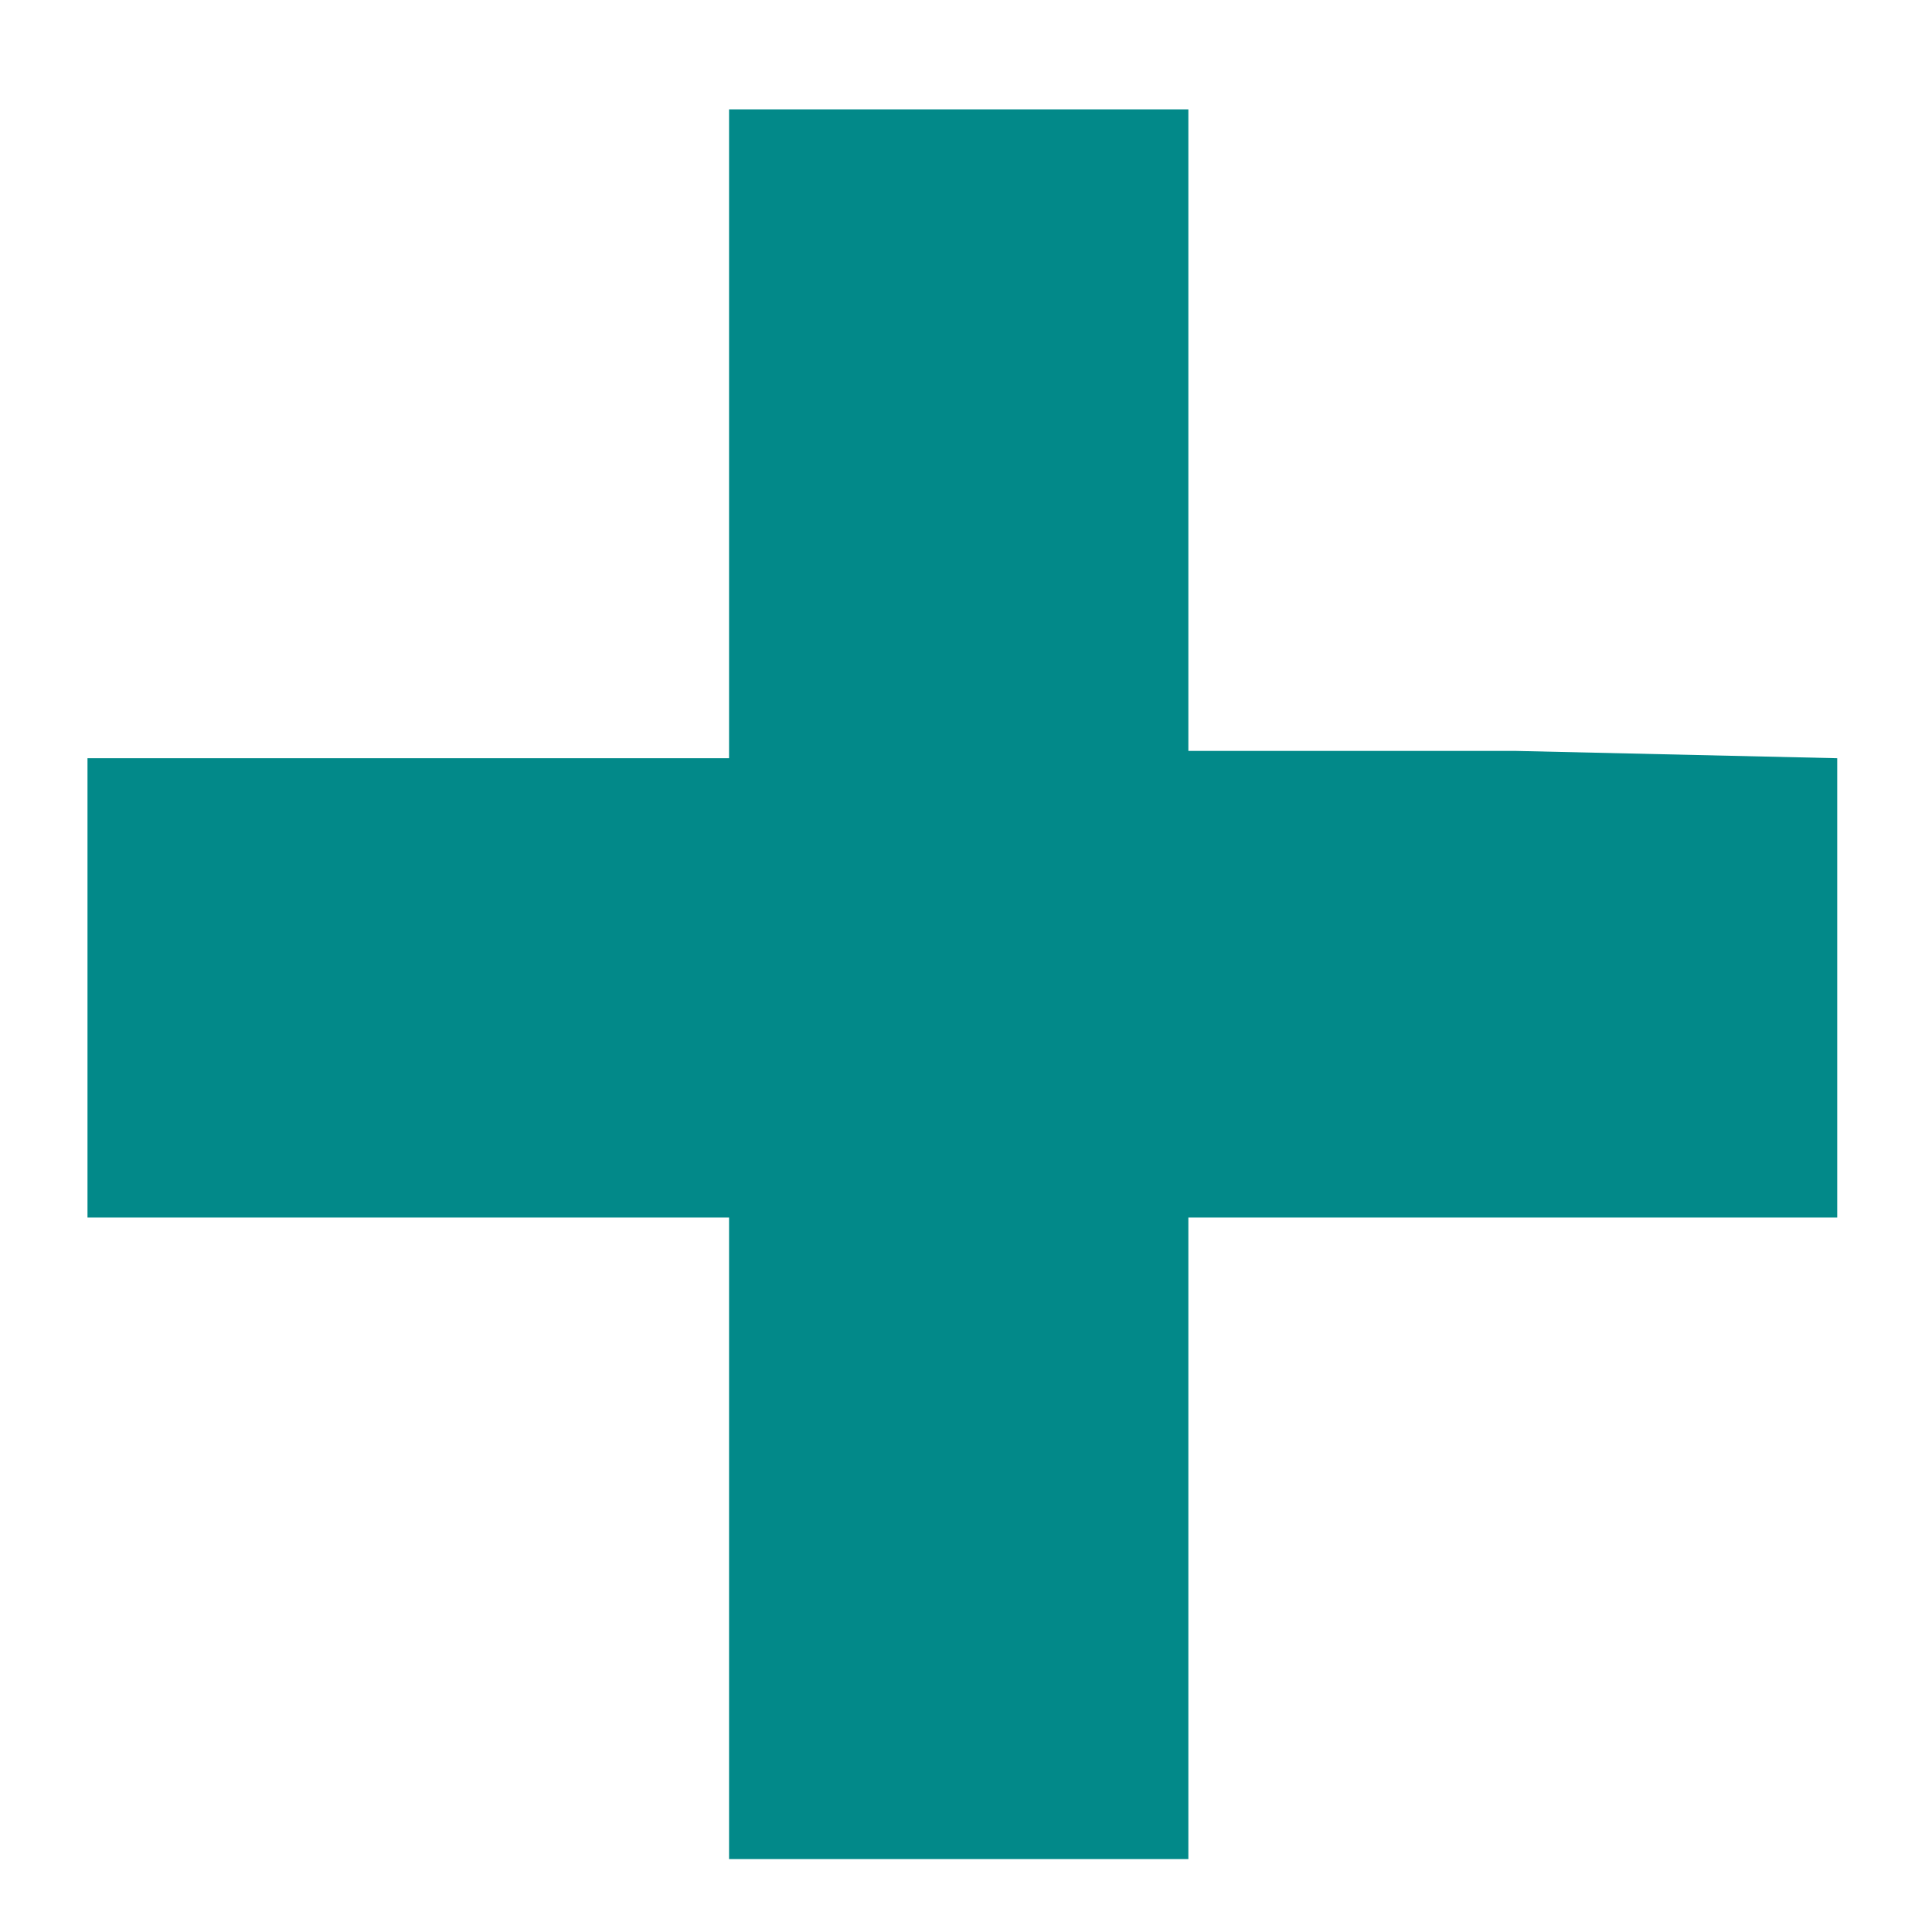
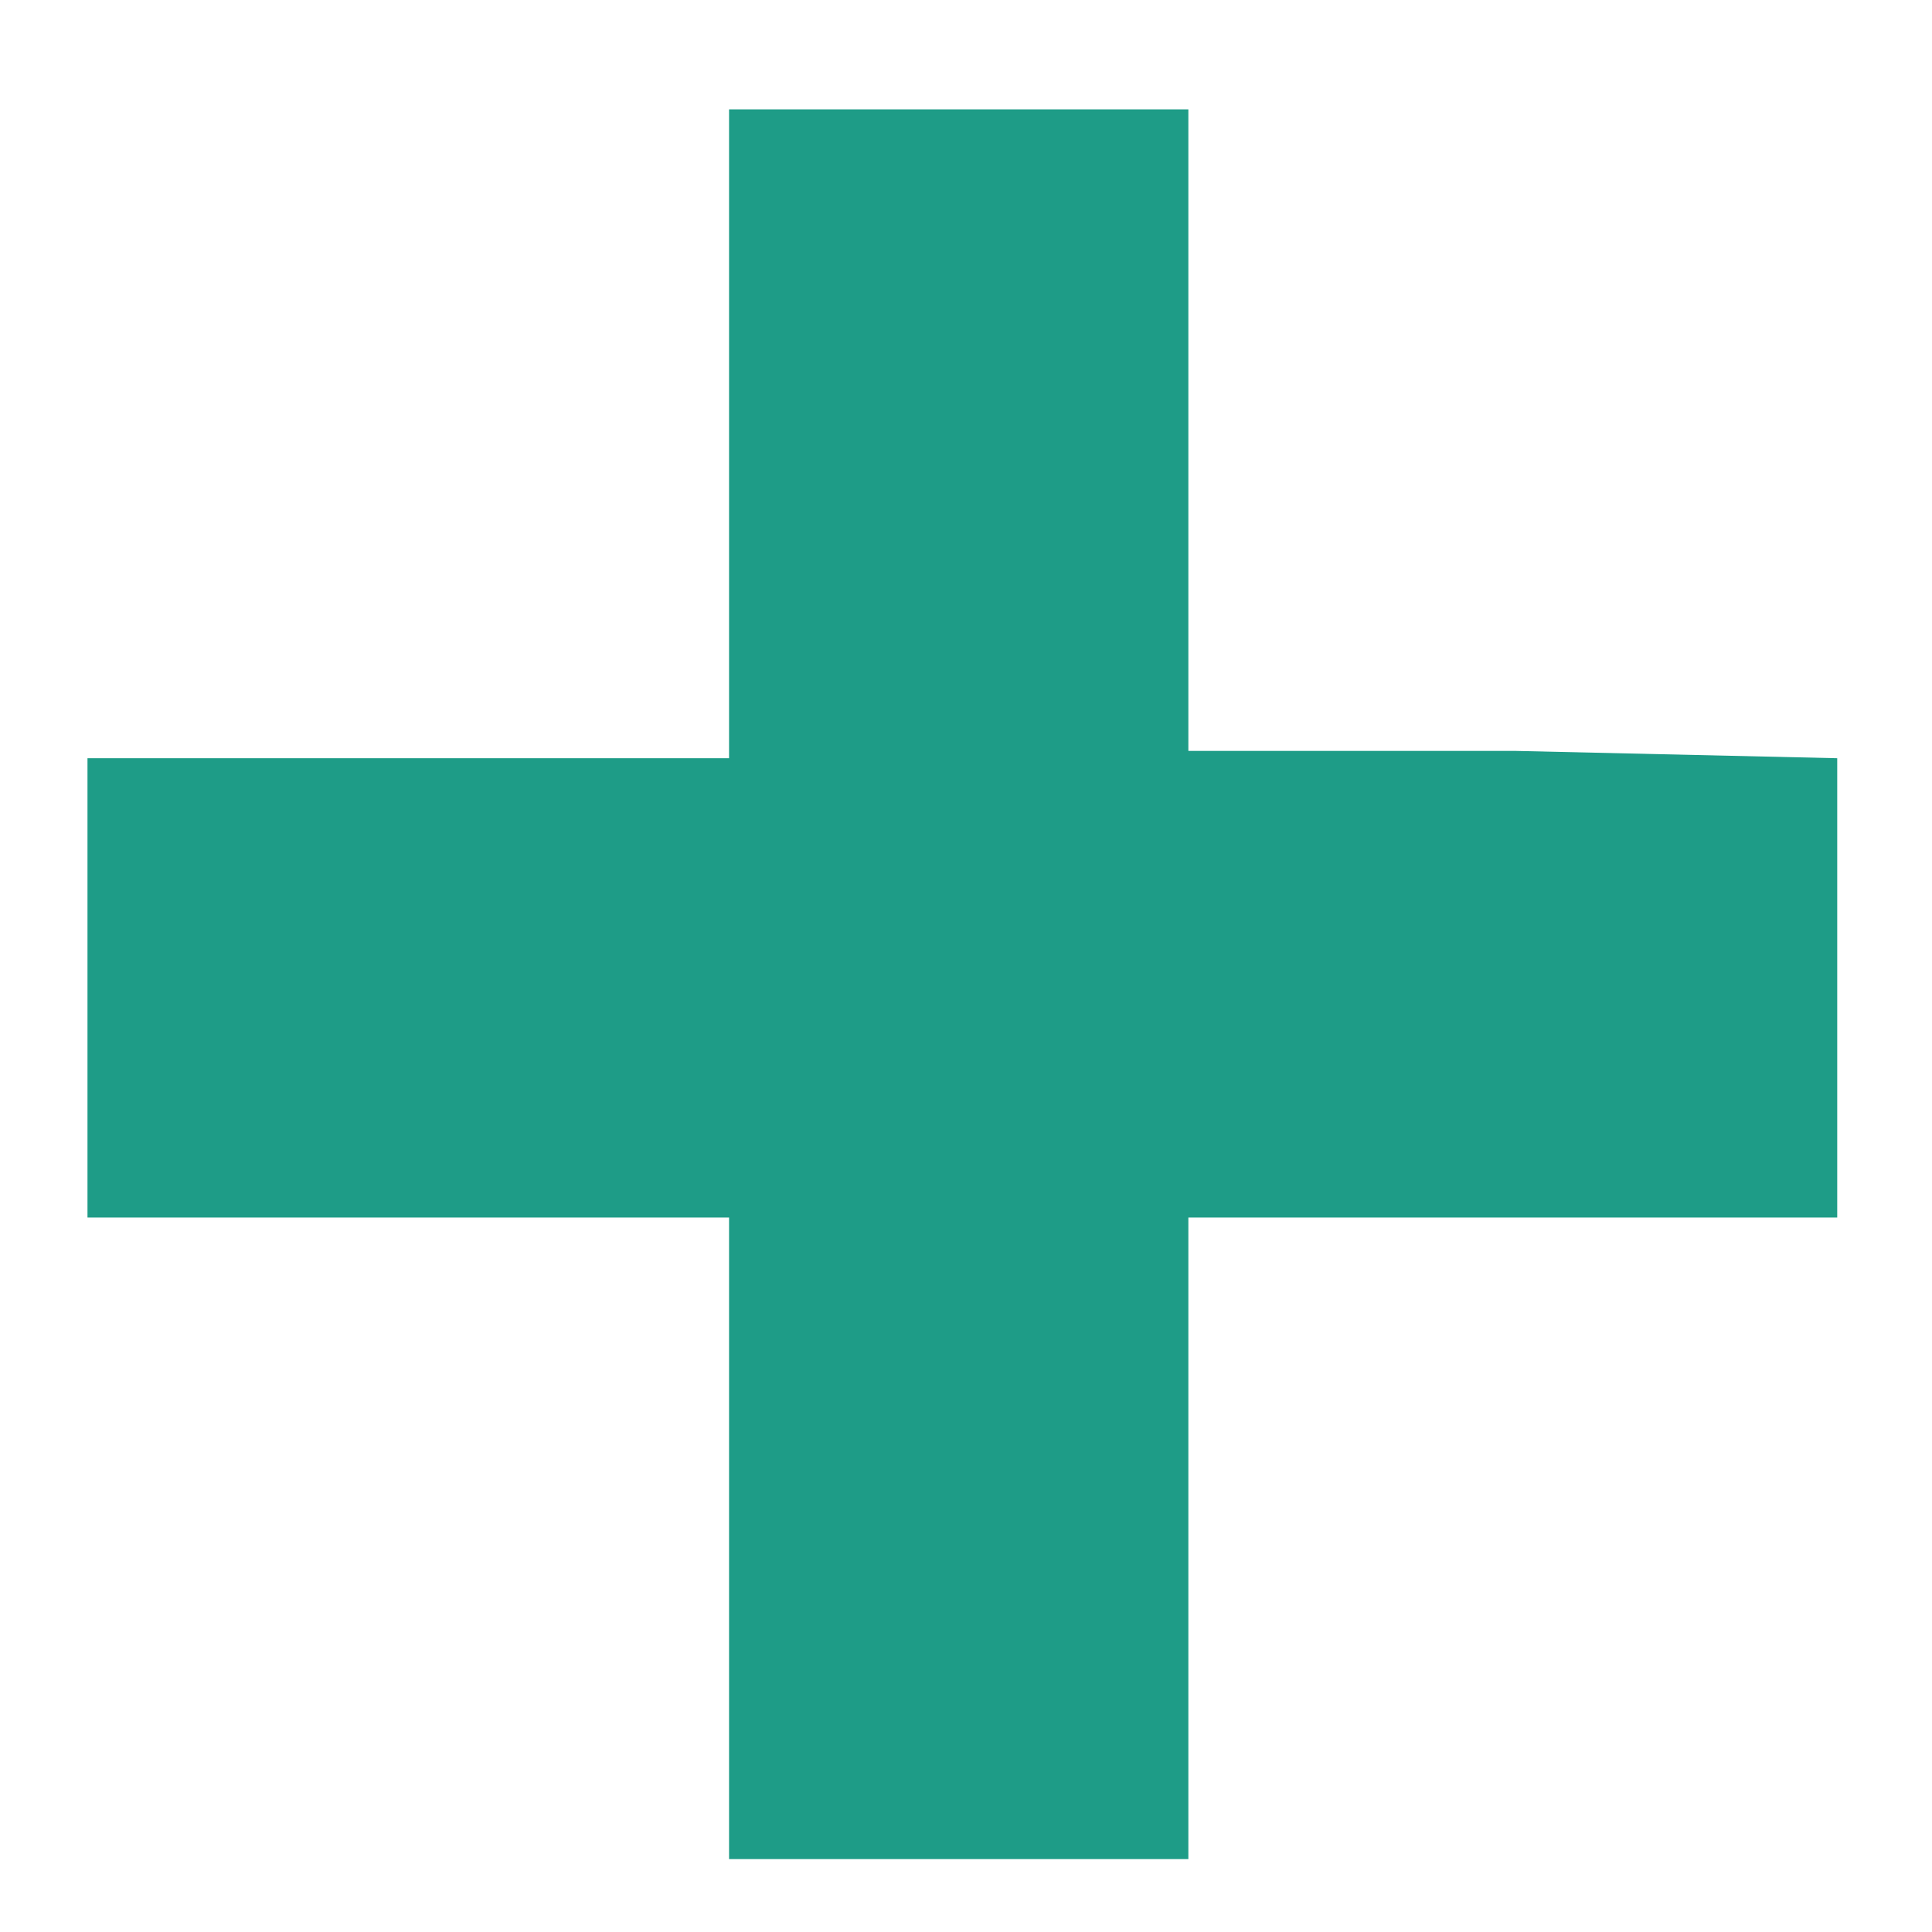
<svg xmlns="http://www.w3.org/2000/svg" width="100" height="100" viewBox="0 0 26.5 26.5">
-   <path fill="#028989" d="M10 21v-4.3H1.2v-6.3H10V1.5h6.3v8.8h4.5l4.4.1v6.3h-8.9v8.8H10z" />
+   <path fill="#1E9C87" d="M10 21v-4.3H1.2v-6.3H10V1.5h6.3v8.8h4.5l4.4.1v6.3h-8.9v8.8H10z" />
</svg>
